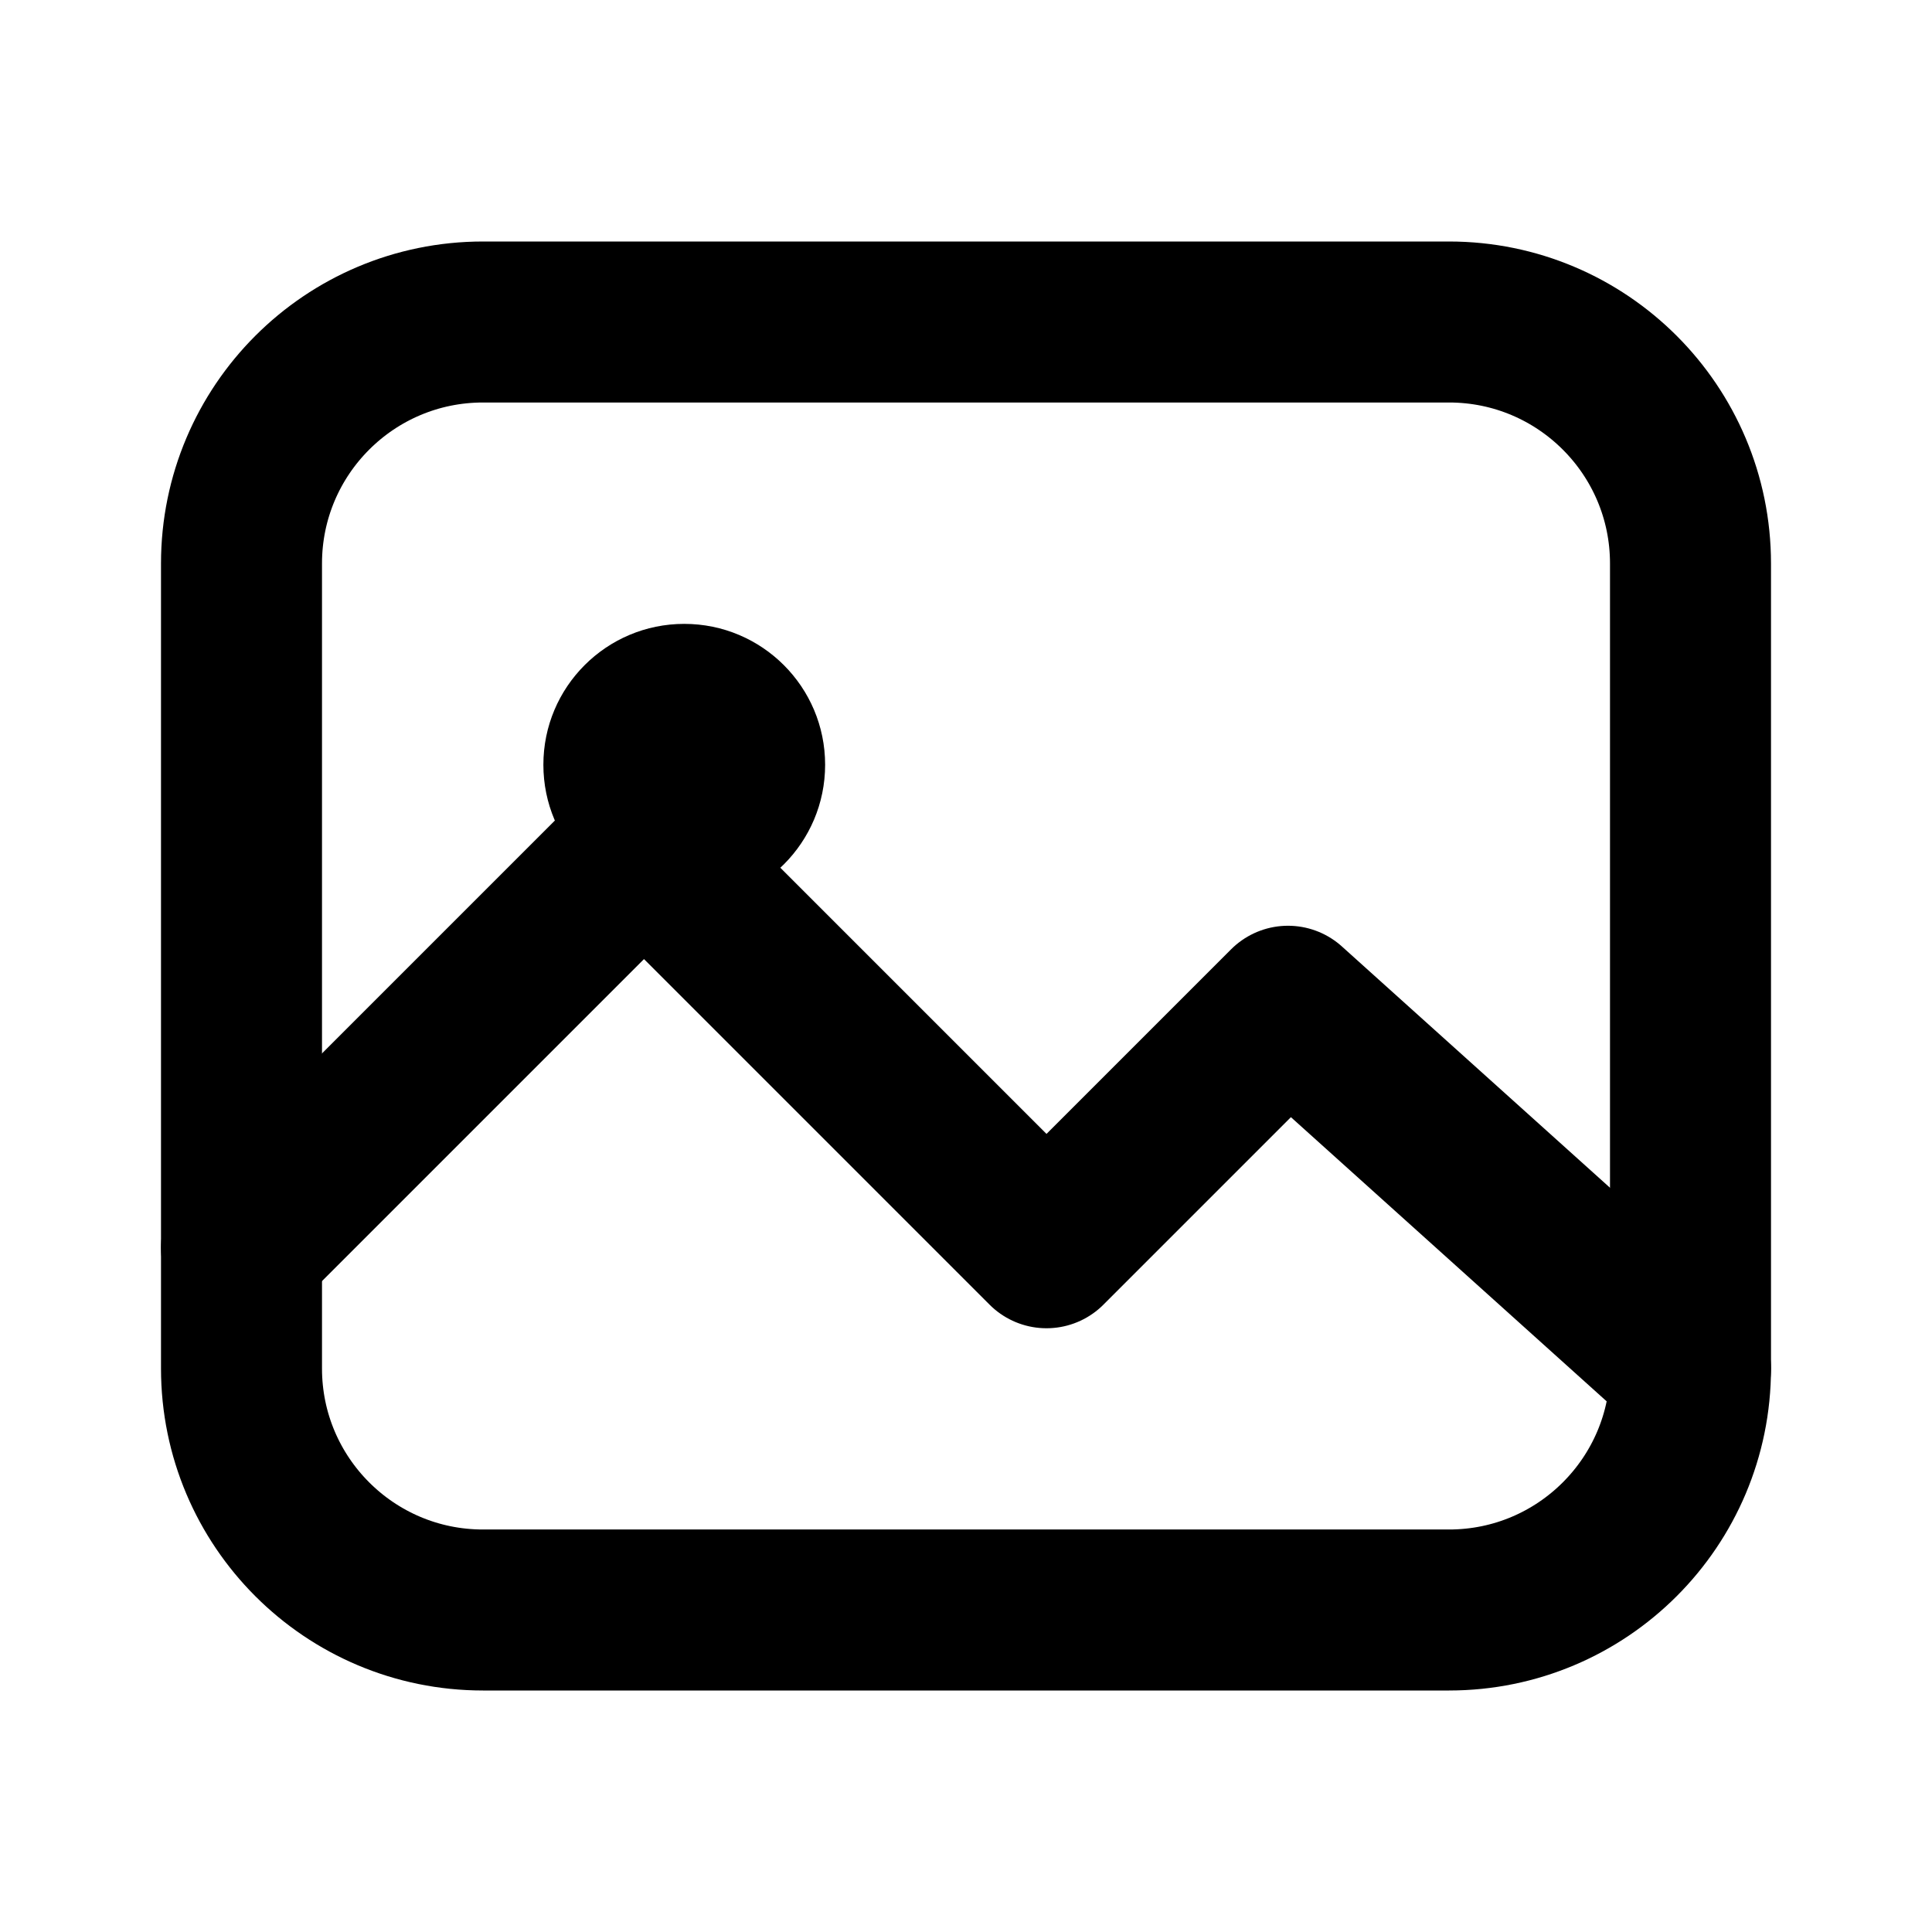
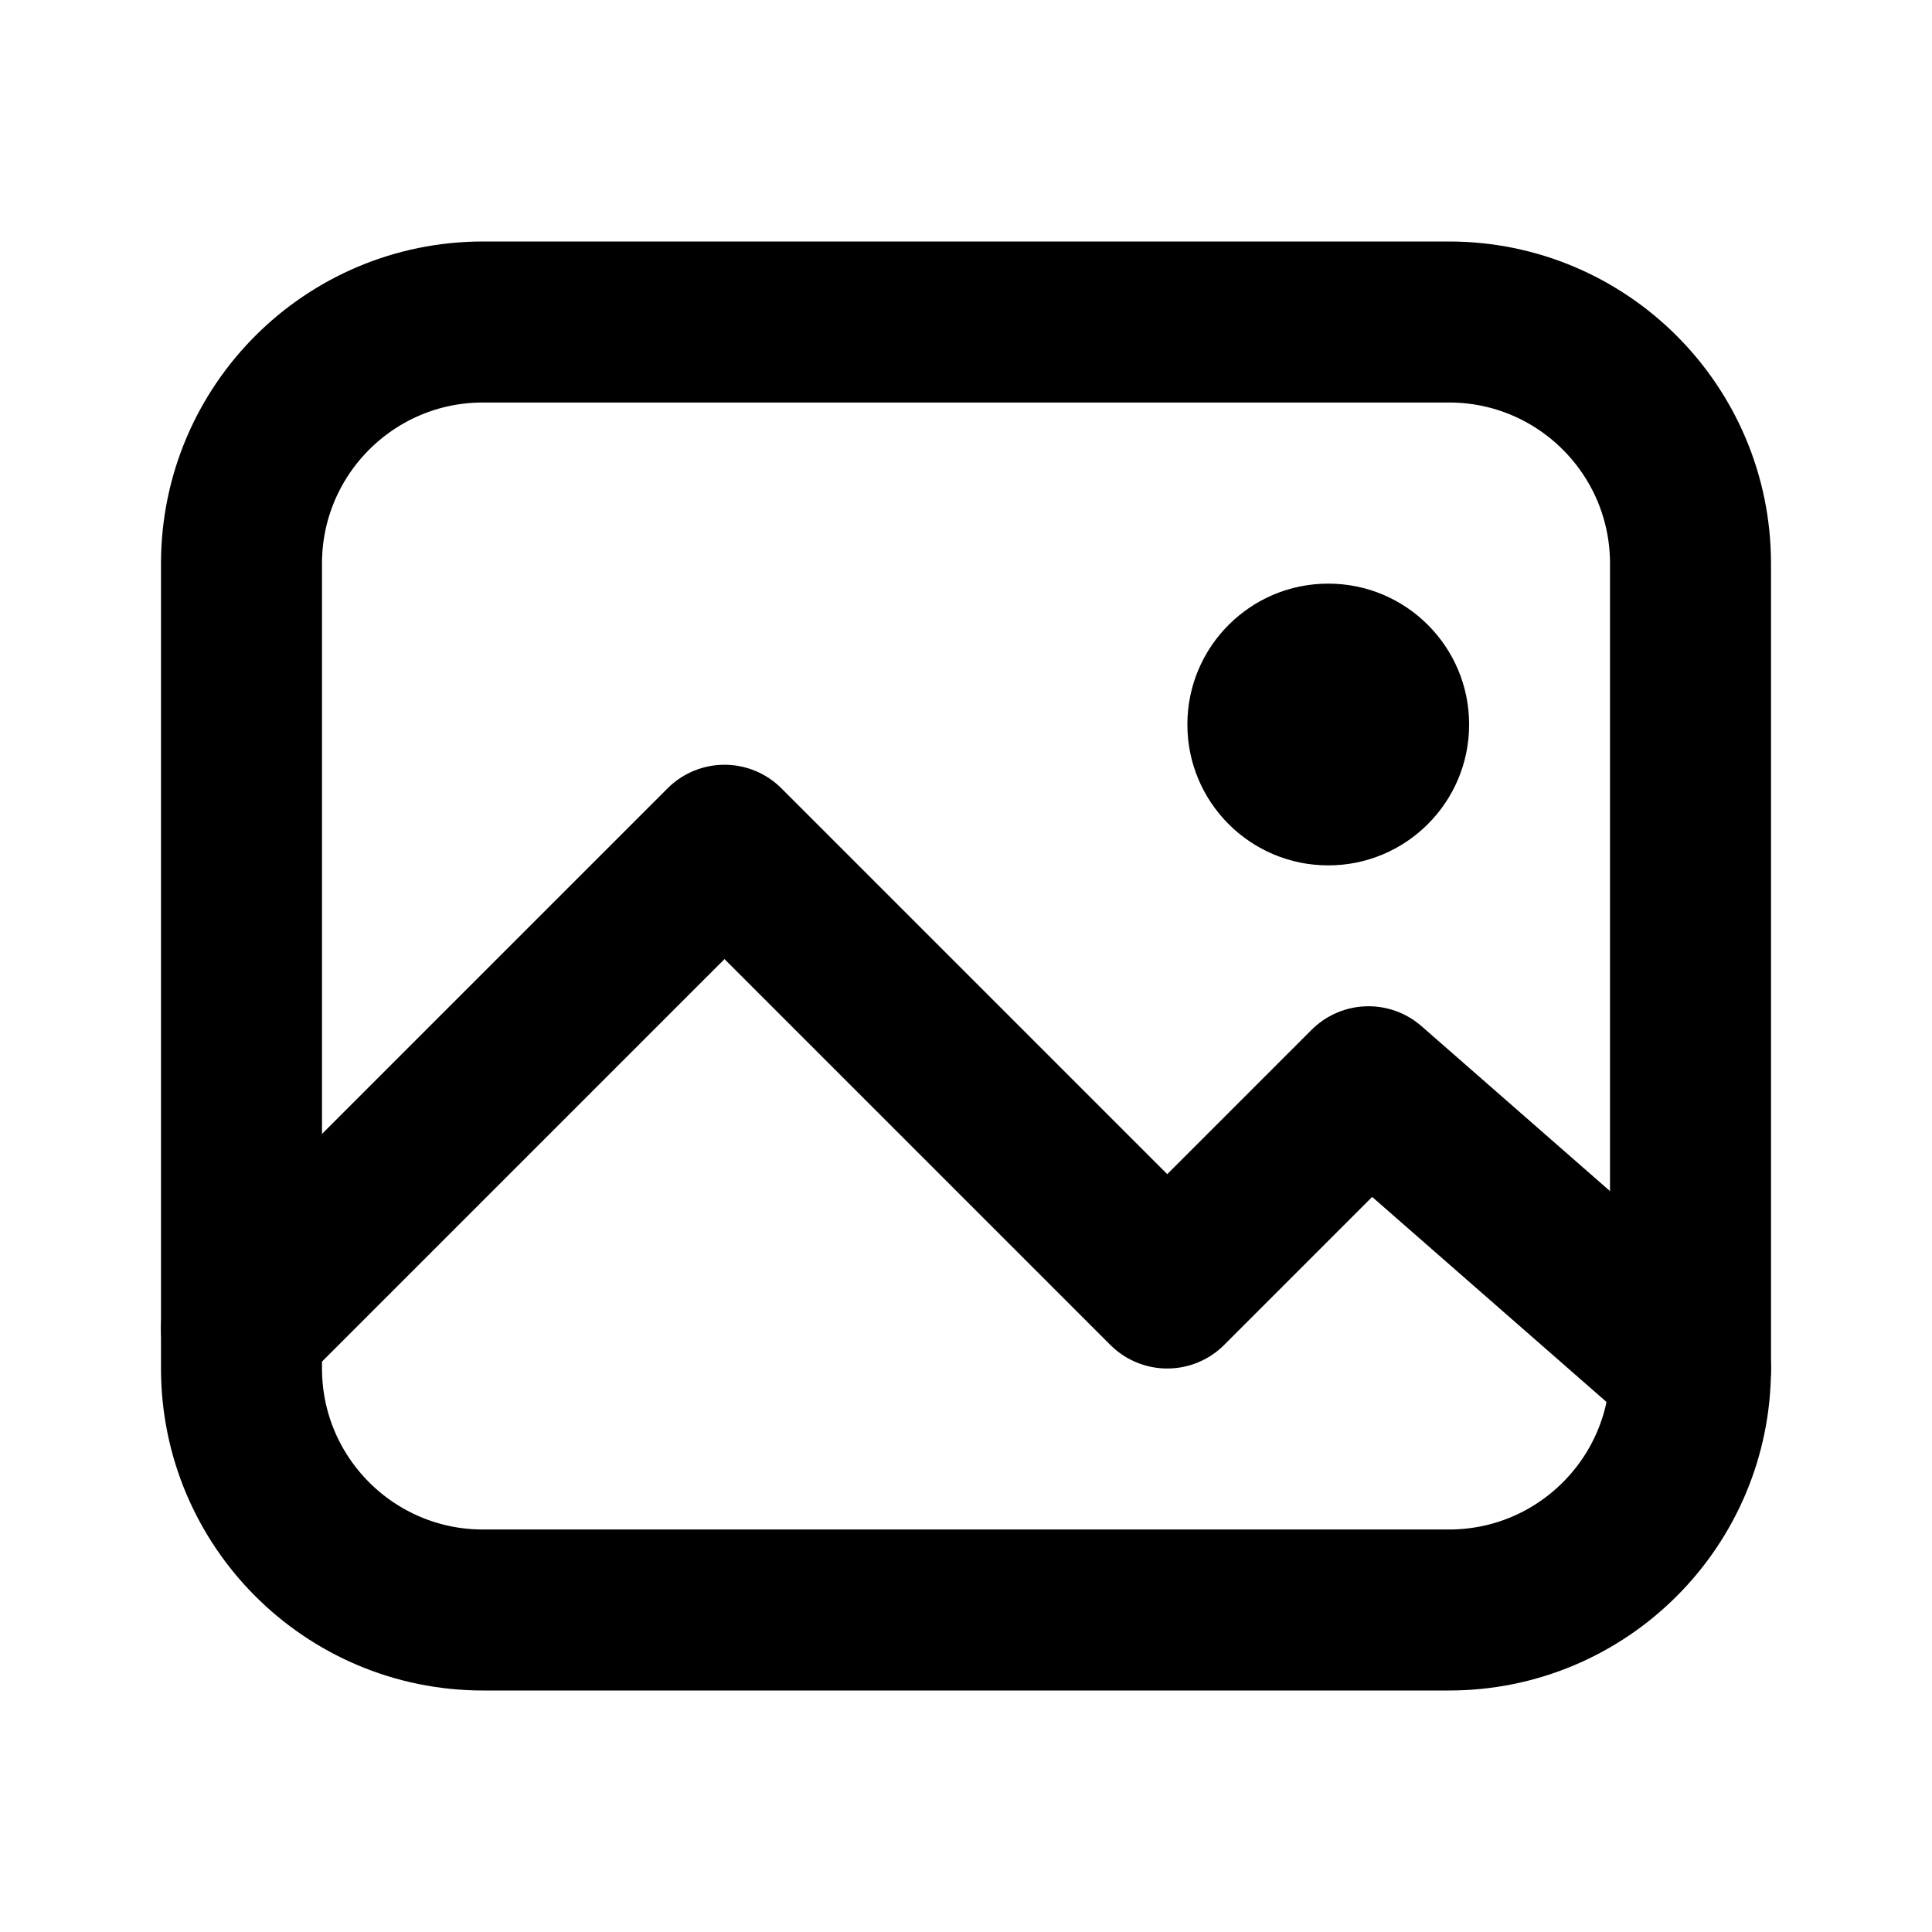
<svg xmlns="http://www.w3.org/2000/svg" viewBox="0 0 24 24" fill="none" stroke="currentColor" stroke-width="2" stroke-linecap="round" stroke-linejoin="round">
  <path d="M6 4H18a3 3 0 0 1 3 3V17a3 3 0 0 1 -3 3H6A3 3 0 0 1 3 17V7A3 3 0 0 1 6 4z" />
-   <circle cx="8.5" cy="9.5" r="1.75" fill="currentColor" stroke="none" />
-   <path d="M3 15.5l5-5l5 5l3-3L21 17" />
+   <circle cx="16.5" cy="9" r="1.75" fill="currentColor" stroke="none" />
+   <path d="M3 16.5l6-6L14.5 16L17 13.5L21 17" />
</svg>
